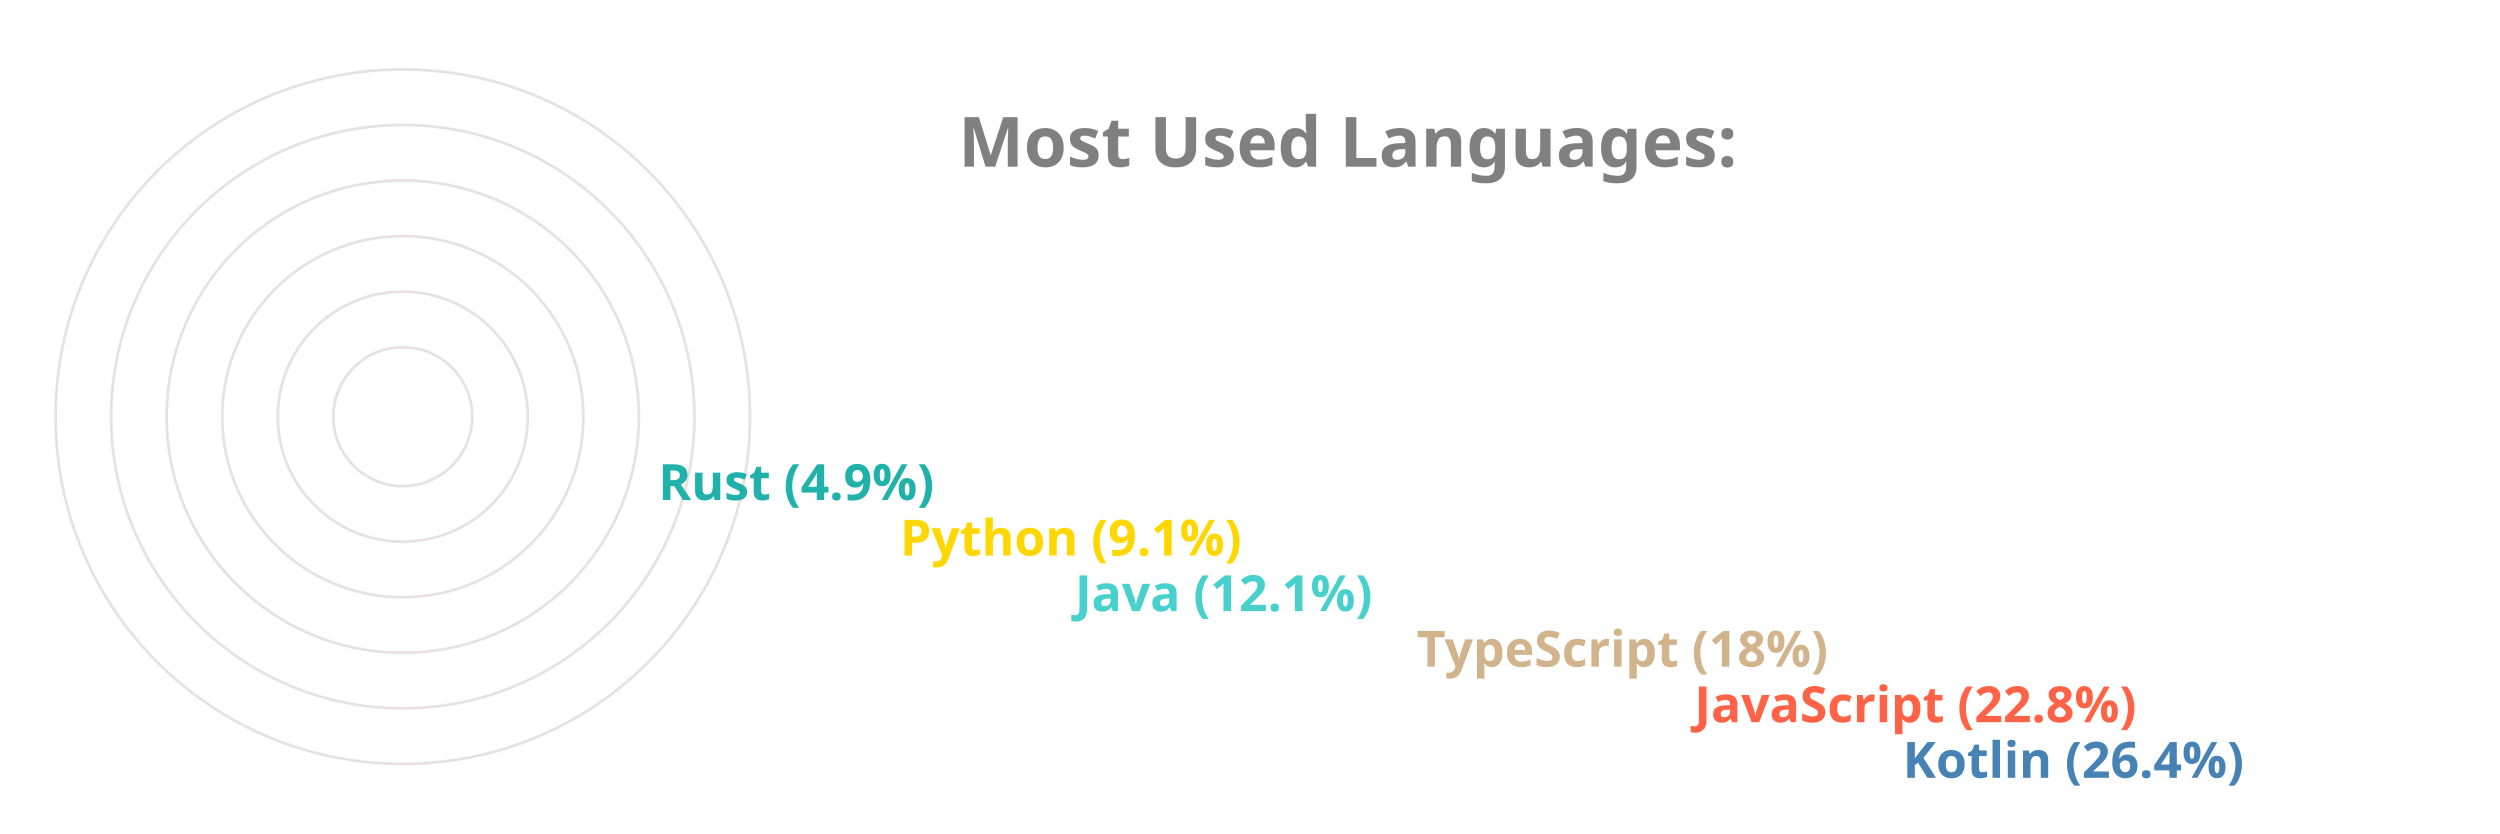
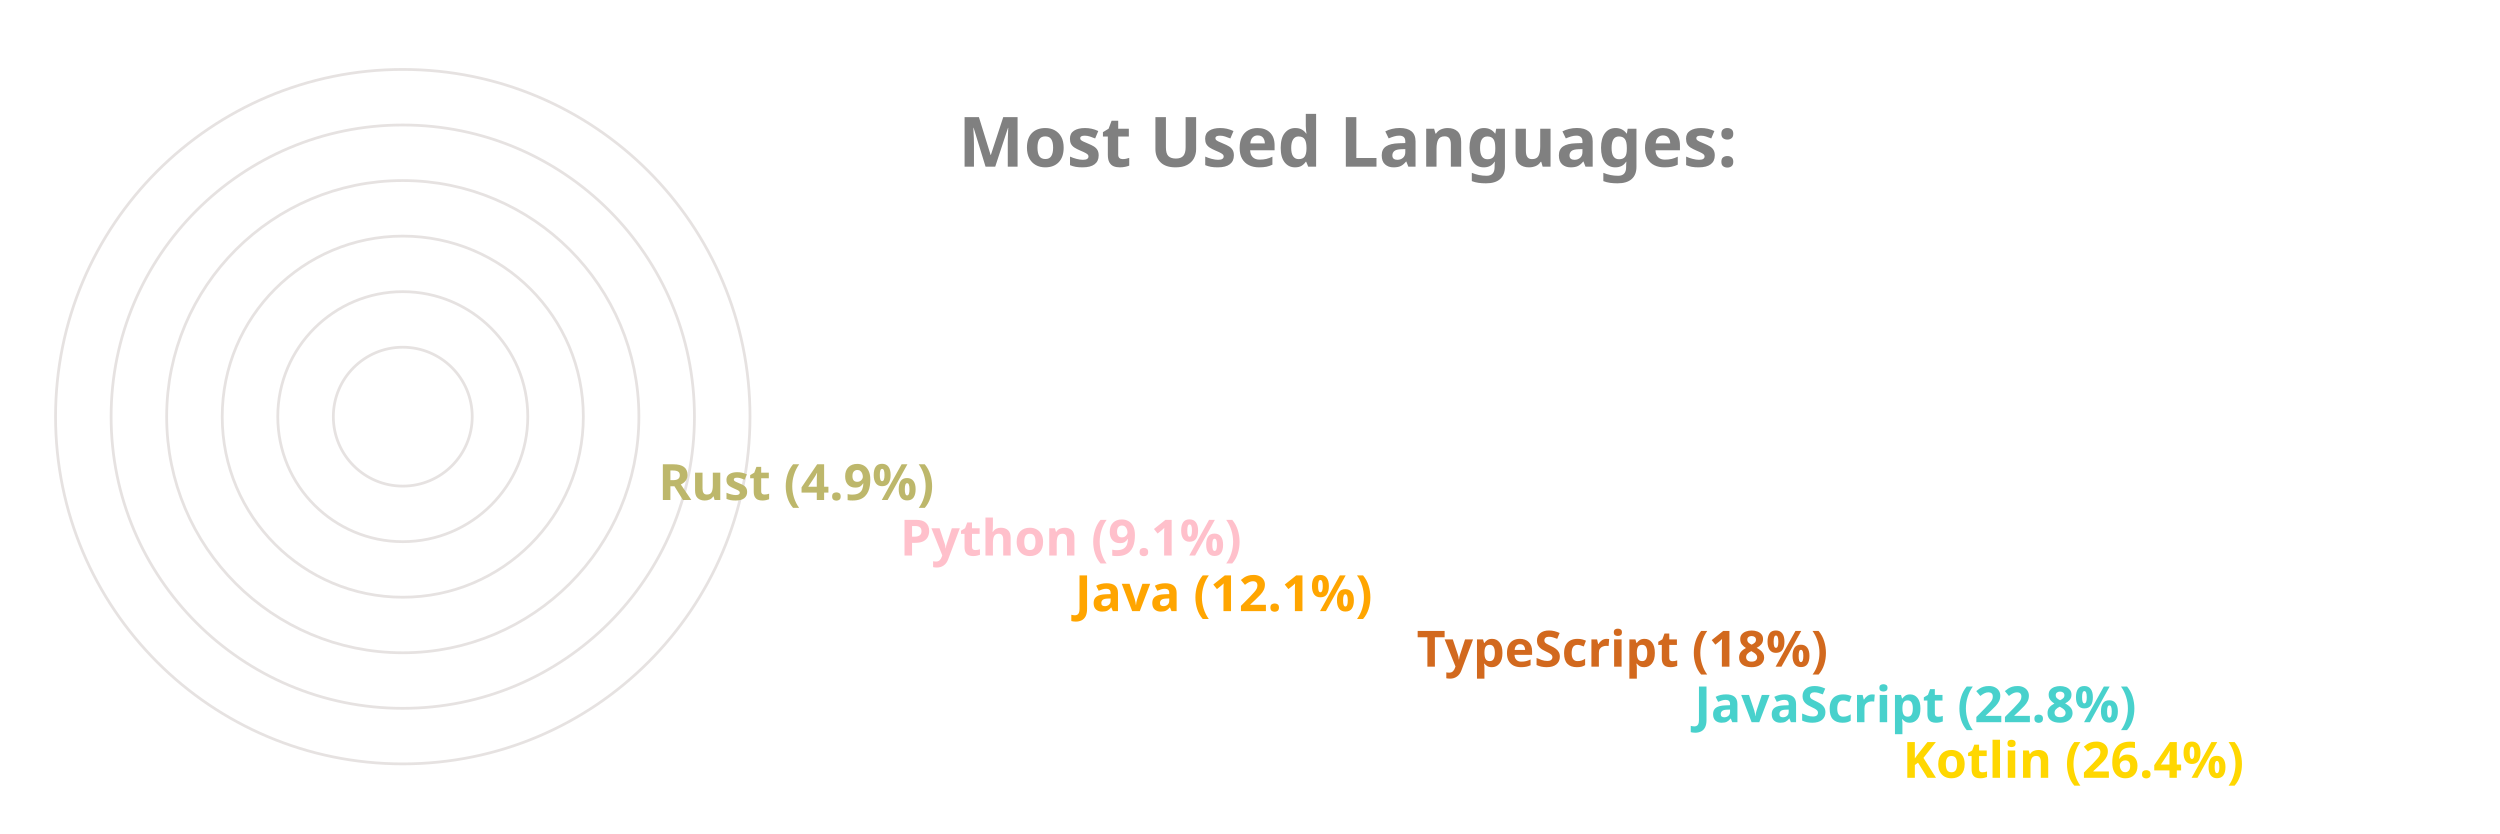
<svg xmlns="http://www.w3.org/2000/svg" viewBox="0 0 650 300" height="200px" width="600px">
  <style>
		.label {
			font: bold 25px sans-serif;
			color: #404040;
			-webkit-text-stroke: 1px white;
	  	}
		.name {
			font: bold 18px sans-serif;
			color: #404040;
	  	}

		.line {
			stroke-dasharray: 1000;
			stroke-dashoffset: 1000;
			animation: dash 3.5s ease-in-out forwards;	
			animation-iteration-count: infinite;
			animation-direction: alternate-reverse;
		}

		.path {
			stroke-dasharray: 1000;
			stroke-dashoffset: 1000;
			animation: dash 3.5s ease-in-out forwards;	
			animation-iteration-count: infinite;
			animation-direction: alternate-reverse;
		}
		  
		@keyframes dash {
			to {
				stroke-dashoffset: 0;
			}
		}

	</style>
  <g stroke="#E6E2E1" fill="none" stroke-width="1">
    <circle cx="20" cy="150" r="125" />
    <circle cx="20" cy="150" r="105" />
    <circle cx="20" cy="150" r="85" />
    <circle cx="20" cy="150" r="65" />
    <circle cx="20" cy="150" r="45" />
    <circle cx="20" cy="150" r="25" />
  </g>
  <g fill="none" stroke-width="20" class="line">
-     <line x2="550" y2="275" x1="20" y1="275" stroke="SteelBlue" />
-     <line x2="475" y2="255" x1="20" y1="255" stroke="Tomato" />
-     <line x2="375" y2="235" x1="20" y1="235" stroke="Tan" />
-     <line x2="252" y2="215" x1="20" y1="215" stroke="MediumTurquoise" />
-     <line x2="189" y2="195" x1="20" y1="195" stroke="Gold" />
-     <line x2="102" y2="175" x1="20" y1="175" stroke="LightSeaGreen" />
+     <line x2="550" y2="275" x1="20" y1="275" stroke="Gold" />
+     <line x2="475" y2="255" x1="20" y1="255" stroke="MediumTurquoise" />
+     <line x2="375" y2="235" x1="20" y1="235" stroke="Chocolate" />
+     <line x2="252" y2="215" x1="20" y1="215" stroke="Orange" />
+     <line x2="189" y2="195" x1="20" y1="195" stroke="Pink" />
+     <line x2="102" y2="175" x1="20" y1="175" stroke="DarkKhaki" />
  </g>
  <g fill="none" stroke-width="20" stroke-linecap="round" class="path">
-     <path d="M 20 275 A 125 125 45 0 1 -92 95" stroke="SteelBlue" />
-     <path d="M 20 255 A 105 105 45 0 1 -76 108" stroke="Tomato" />
-     <path d="M 20 235 A 85 85 45 0 1 -60 123" stroke="Tan" />
-     <path d="M 20 215 A 65 65 45 0 1 -43 136" stroke="MediumTurquoise" />
-     <path d="M 20 195 A 45 45 45 0 1 -24 142" stroke="Gold" />
-     <path d="M 20 175 A 25 25 45 0 1 -4 147" stroke="LightSeaGreen" />
+     <path d="M 20 275 A 125 125 45 0 1 -92 95" stroke="Gold" />
+     <path d="M 20 255 A 105 105 45 0 1 -76 108" stroke="MediumTurquoise" />
+     <path d="M 20 235 A 85 85 45 0 1 -60 123" stroke="Chocolate" />
+     <path d="M 20 215 A 65 65 45 0 1 -43 136" stroke="Orange" />
+     <path d="M 20 195 A 45 45 45 0 1 -24 142" stroke="Pink" />
+     <path d="M 20 175 A 25 25 45 0 1 -4 147" stroke="DarkKhaki" />
  </g>
  <g class="name">
-     <text x="560" y="280" fill="SteelBlue">Kotlin (26.4%)</text>
-     <text x="485" y="260" fill="Tomato">JavaScript (22.8%)</text>
-     <text x="385" y="240" fill="Tan">TypeScript (18%)</text>
-     <text x="262" y="220" fill="MediumTurquoise">Java (12.1%)</text>
-     <text x="199" y="200" fill="Gold">Python (9.1%)</text>
-     <text x="112" y="180" fill="LightSeaGreen">Rust (4.9%)</text>
+     <text x="560" y="280" fill="Gold">Kotlin (26.4%)</text>
+     <text x="485" y="260" fill="MediumTurquoise">JavaScript (22.8%)</text>
+     <text x="385" y="240" fill="Chocolate">TypeScript (18%)</text>
+     <text x="262" y="220" fill="Orange">Java (12.1%)</text>
+     <text x="199" y="200" fill="Pink">Python (9.1%)</text>
+     <text x="112" y="180" fill="DarkKhaki">Rust (4.9%)</text>
  </g>
  <g class="label">
    <text x="220" y="60" fill="grey">Most Used Languages:</text>
  </g>
</svg>
